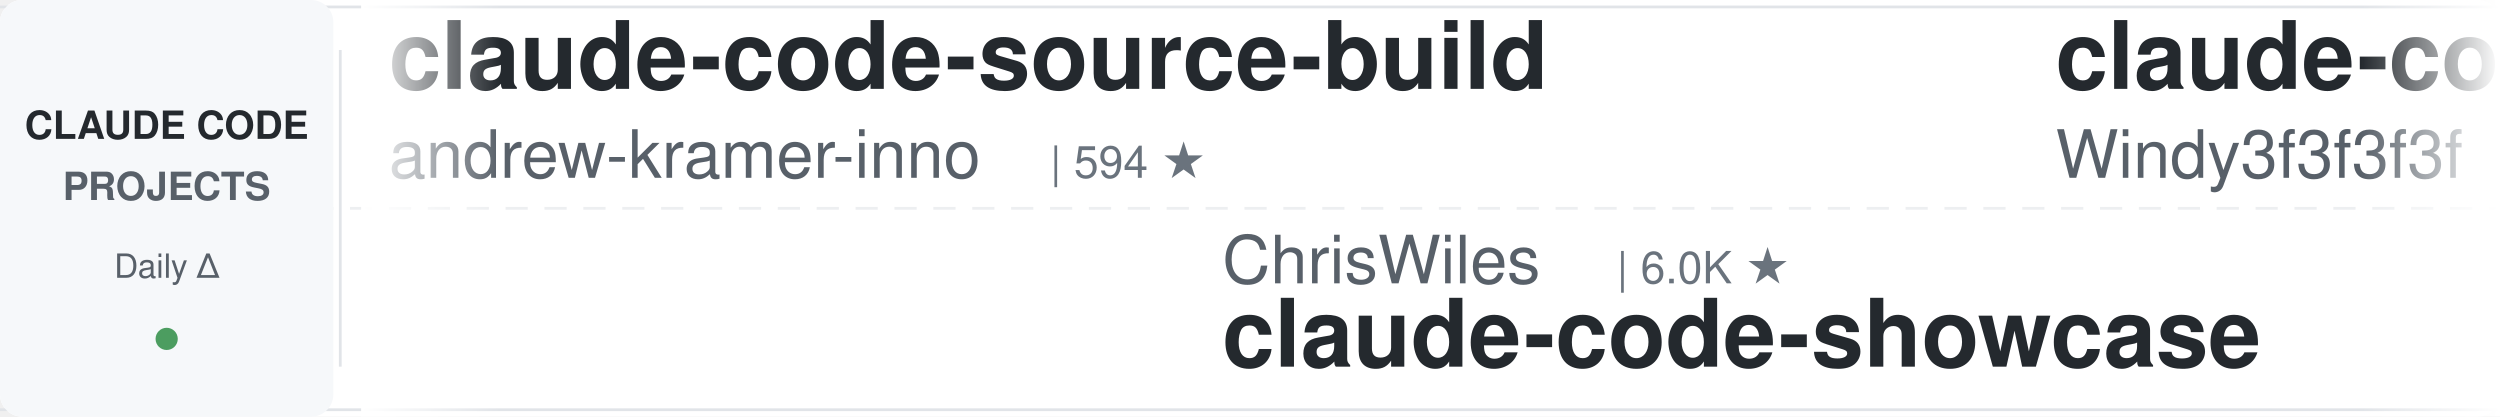
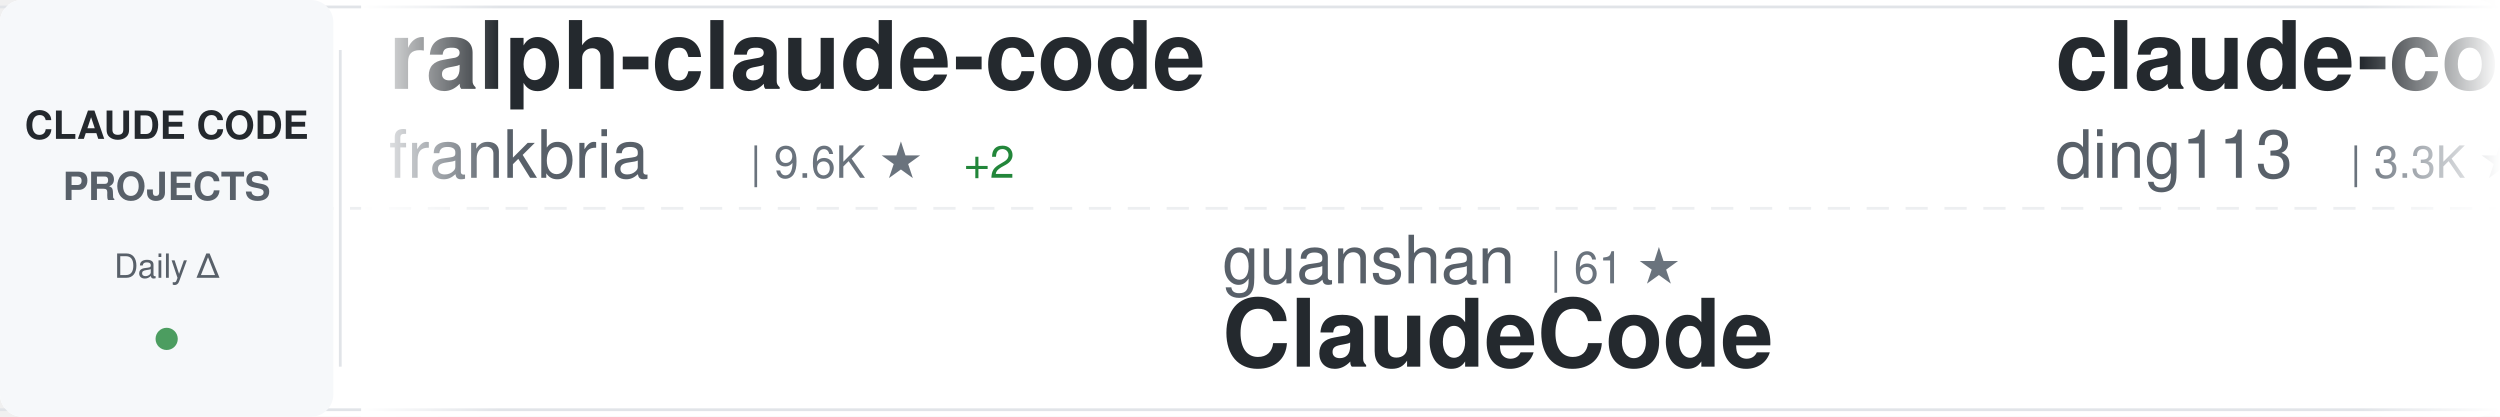
<svg xmlns="http://www.w3.org/2000/svg" width="900" height="150">
  <defs>
    <linearGradient id="awesomeLeftFade" x1="0%" y1="0%" x2="100%" y2="0%">
      <stop offset="0%" style="stop-color:#ffffff;stop-opacity:1" />
      <stop offset="100%" style="stop-color:#ffffff;stop-opacity:0" />
    </linearGradient>
    <linearGradient id="awesomeRightFade" x1="0%" y1="0%" x2="100%" y2="0%">
      <stop offset="0%" style="stop-color:#ffffff;stop-opacity:0" />
      <stop offset="100%" style="stop-color:#ffffff;stop-opacity:1" />
    </linearGradient>
  </defs>
  <rect width="900" height="150" fill="#ffffff" rx="8" />
  <rect x="0" y="2" width="900" height="1" fill="#e1e4e8" />
  <rect x="0" y="147" width="900" height="1" fill="#e1e4e8" />
  <line x1="0" y1="75" x2="900" y2="75" stroke="#e1e4e8" stroke-width="1" stroke-dasharray="8 6" opacity="0.6" />
  <rect x="0" y="0" width="120" height="150" fill="#f6f8fa" rx="8" />
  <text x="60" y="50" font-family="-apple-system, BlinkMacSystemFont, 'Segoe UI', Helvetica, Arial, sans-serif" font-size="14" font-weight="600" fill="#24292e" text-anchor="middle">CLAUDE CODE</text>
  <text x="60" y="72" font-family="-apple-system, BlinkMacSystemFont, 'Segoe UI', Helvetica, Arial, sans-serif" font-size="14" font-weight="600" fill="#586069" text-anchor="middle">PROJECTS</text>
  <text x="60" y="100" font-family="-apple-system, BlinkMacSystemFont, 'Segoe UI', Helvetica, Arial, sans-serif" font-size="12" font-weight="500" fill="#586069" text-anchor="middle">Daily Δ</text>
  <circle cx="60" cy="122" r="4" fill="#22863a" opacity="0.8" />
  <rect x="122" y="18" width="1" height="114" fill="#e1e4e8" />
  <clipPath id="awesomeTickerClip">
    <rect x="130" y="0" width="770" height="150" />
  </clipPath>
  <g clip-path="url(#awesomeTickerClip)">
    <g id="awesomeTickerItems">
      <animateTransform attributeName="transform" attributeType="XML" type="translate" from="0 0" to="-3000 0" dur="54s" repeatCount="indefinite" />
      <g transform="translate(0, 0)">
-         <text x="140" y="32" font-family="-apple-system, BlinkMacSystemFont, 'Segoe UI', Helvetica, Arial, sans-serif" font-size="34" font-weight="600" fill="#24292e">claude-code-source-build</text>
-         <text x="140" y="64" font-family="-apple-system, BlinkMacSystemFont, 'Segoe UI', Helvetica, Arial, sans-serif" font-size="24" font-weight="400" fill="#586069">andrew-kramer-inno</text>
-         <text x="378" y="64" font-family="-apple-system, BlinkMacSystemFont, 'Segoe UI', Helvetica, Arial, sans-serif" font-size="16" font-weight="500" fill="#6a737d">| 594 ★</text>
+         <text x="140" y="32" font-family="-apple-system, BlinkMacSystemFont, 'Segoe UI', Helvetica, Arial, sans-serif" font-size="34" font-weight="600" fill="#24292e">ralph-claude-code</text>
+         <text x="140" y="64" font-family="-apple-system, BlinkMacSystemFont, 'Segoe UI', Helvetica, Arial, sans-serif" font-size="24" font-weight="400" fill="#586069">frankbria</text>
+         <text x="270" y="64" font-family="-apple-system, BlinkMacSystemFont, 'Segoe UI', Helvetica, Arial, sans-serif" font-size="16" font-weight="500" fill="#6a737d">| 9.6K ★</text>
+         <text x="347" y="64" font-family="-apple-system, BlinkMacSystemFont, 'Segoe UI', Helvetica, Arial, sans-serif" font-size="16" font-weight="500" fill="#22863a"> +2</text>
      </g>
      <g transform="translate(300, 0)">
-         <text x="140" y="102" font-family="-apple-system, BlinkMacSystemFont, 'Segoe UI', Helvetica, Arial, sans-serif" font-size="24" font-weight="400" fill="#586069">ChrisWiles</text>
-         <text x="282" y="102" font-family="-apple-system, BlinkMacSystemFont, 'Segoe UI', Helvetica, Arial, sans-serif" font-size="16" font-weight="500" fill="#6a737d">| 6.0K ★</text>
-         <text x="140" y="132" font-family="-apple-system, BlinkMacSystemFont, 'Segoe UI', Helvetica, Arial, sans-serif" font-size="34" font-weight="600" fill="#24292e">claude-code-showcase</text>
+         <text x="140" y="102" font-family="-apple-system, BlinkMacSystemFont, 'Segoe UI', Helvetica, Arial, sans-serif" font-size="24" font-weight="400" fill="#586069">guanshan</text>
+         <text x="258" y="102" font-family="-apple-system, BlinkMacSystemFont, 'Segoe UI', Helvetica, Arial, sans-serif" font-size="16" font-weight="500" fill="#6a737d">| 61 ★</text>
+         <text x="140" y="132" font-family="-apple-system, BlinkMacSystemFont, 'Segoe UI', Helvetica, Arial, sans-serif" font-size="34" font-weight="600" fill="#24292e">ClaudeCode</text>
      </g>
      <g transform="translate(600, 0)">
-         <text x="140" y="32" font-family="-apple-system, BlinkMacSystemFont, 'Segoe UI', Helvetica, Arial, sans-serif" font-size="34" font-weight="600" fill="#24292e">claude-code-from-scratch</text>
-         <text x="140" y="64" font-family="-apple-system, BlinkMacSystemFont, 'Segoe UI', Helvetica, Arial, sans-serif" font-size="24" font-weight="400" fill="#586069">Windy3f3f3f3f</text>
-         <text x="318" y="64" font-family="-apple-system, BlinkMacSystemFont, 'Segoe UI', Helvetica, Arial, sans-serif" font-size="16" font-weight="500" fill="#6a737d">| 2.6K ★</text>
-         <text x="395" y="64" font-family="-apple-system, BlinkMacSystemFont, 'Segoe UI', Helvetica, Arial, sans-serif" font-size="16" font-weight="500" fill="#22863a"> +1</text>
+         <text x="140" y="32" font-family="-apple-system, BlinkMacSystemFont, 'Segoe UI', Helvetica, Arial, sans-serif" font-size="34" font-weight="600" fill="#24292e">claude-code-hub</text>
+         <text x="140" y="64" font-family="-apple-system, BlinkMacSystemFont, 'Segoe UI', Helvetica, Arial, sans-serif" font-size="24" font-weight="400" fill="#586069">ding113</text>
+         <text x="246" y="64" font-family="-apple-system, BlinkMacSystemFont, 'Segoe UI', Helvetica, Arial, sans-serif" font-size="16" font-weight="500" fill="#6a737d">| 3.3K ★</text>
      </g>
      <g transform="translate(900, 0)">
-         <text x="140" y="102" font-family="-apple-system, BlinkMacSystemFont, 'Segoe UI', Helvetica, Arial, sans-serif" font-size="24" font-weight="400" fill="#586069">repowise-dev</text>
-         <text x="306" y="102" font-family="-apple-system, BlinkMacSystemFont, 'Segoe UI', Helvetica, Arial, sans-serif" font-size="16" font-weight="500" fill="#6a737d">| 1.2K ★</text>
-         <text x="140" y="132" font-family="-apple-system, BlinkMacSystemFont, 'Segoe UI', Helvetica, Arial, sans-serif" font-size="34" font-weight="600" fill="#24292e">claude-code-prompts</text>
+         <text x="140" y="102" font-family="-apple-system, BlinkMacSystemFont, 'Segoe UI', Helvetica, Arial, sans-serif" font-size="24" font-weight="400" fill="#586069">affaan-m</text>
+         <text x="258" y="102" font-family="-apple-system, BlinkMacSystemFont, 'Segoe UI', Helvetica, Arial, sans-serif" font-size="16" font-weight="500" fill="#6a737d">| 242.8K ★</text>
+         <text x="353" y="102" font-family="-apple-system, BlinkMacSystemFont, 'Segoe UI', Helvetica, Arial, sans-serif" font-size="16" font-weight="500" fill="#22863a"> +44</text>
+         <text x="140" y="132" font-family="-apple-system, BlinkMacSystemFont, 'Segoe UI', Helvetica, Arial, sans-serif" font-size="34" font-weight="600" fill="#24292e">ECC</text>
      </g>
      <g transform="translate(1200, 0)">
-         <text x="140" y="32" font-family="-apple-system, BlinkMacSystemFont, 'Segoe UI', Helvetica, Arial, sans-serif" font-size="34" font-weight="600" fill="#24292e">claude-code-rev</text>
-         <text x="140" y="64" font-family="-apple-system, BlinkMacSystemFont, 'Segoe UI', Helvetica, Arial, sans-serif" font-size="24" font-weight="400" fill="#586069">oboard</text>
-         <text x="234" y="64" font-family="-apple-system, BlinkMacSystemFont, 'Segoe UI', Helvetica, Arial, sans-serif" font-size="16" font-weight="500" fill="#6a737d">| 3.3K ★</text>
+         <text x="140" y="32" font-family="-apple-system, BlinkMacSystemFont, 'Segoe UI', Helvetica, Arial, sans-serif" font-size="34" font-weight="600" fill="#24292e">claude-code-settings</text>
+         <text x="140" y="64" font-family="-apple-system, BlinkMacSystemFont, 'Segoe UI', Helvetica, Arial, sans-serif" font-size="24" font-weight="400" fill="#586069">feiskyer</text>
+         <text x="258" y="64" font-family="-apple-system, BlinkMacSystemFont, 'Segoe UI', Helvetica, Arial, sans-serif" font-size="16" font-weight="500" fill="#6a737d">| 1.6K ★</text>
      </g>
      <g transform="translate(1500, 0)">
-         <text x="140" y="102" font-family="-apple-system, BlinkMacSystemFont, 'Segoe UI', Helvetica, Arial, sans-serif" font-size="24" font-weight="400" fill="#586069">anthropics</text>
-         <text x="282" y="102" font-family="-apple-system, BlinkMacSystemFont, 'Segoe UI', Helvetica, Arial, sans-serif" font-size="16" font-weight="500" fill="#6a737d">| 955 ★</text>
-         <text x="350" y="102" font-family="-apple-system, BlinkMacSystemFont, 'Segoe UI', Helvetica, Arial, sans-serif" font-size="16" font-weight="500" fill="#22863a"> +2</text>
-         <text x="140" y="132" font-family="-apple-system, BlinkMacSystemFont, 'Segoe UI', Helvetica, Arial, sans-serif" font-size="34" font-weight="600" fill="#24292e">claude-code-base-action</text>
+         <text x="140" y="102" font-family="-apple-system, BlinkMacSystemFont, 'Segoe UI', Helvetica, Arial, sans-serif" font-size="24" font-weight="400" fill="#586069">andrew-kramer-inno</text>
+         <text x="378" y="102" font-family="-apple-system, BlinkMacSystemFont, 'Segoe UI', Helvetica, Arial, sans-serif" font-size="16" font-weight="500" fill="#6a737d">| 594 ★</text>
+         <text x="140" y="132" font-family="-apple-system, BlinkMacSystemFont, 'Segoe UI', Helvetica, Arial, sans-serif" font-size="34" font-weight="600" fill="#24292e">claude-code-source-build</text>
      </g>
      <g transform="translate(1800, 0)">
-         <text x="140" y="32" font-family="-apple-system, BlinkMacSystemFont, 'Segoe UI', Helvetica, Arial, sans-serif" font-size="34" font-weight="600" fill="#24292e">claude-code-router</text>
-         <text x="140" y="64" font-family="-apple-system, BlinkMacSystemFont, 'Segoe UI', Helvetica, Arial, sans-serif" font-size="24" font-weight="400" fill="#586069">musistudio</text>
-         <text x="282" y="64" font-family="-apple-system, BlinkMacSystemFont, 'Segoe UI', Helvetica, Arial, sans-serif" font-size="16" font-weight="500" fill="#6a737d">| 36.8K ★</text>
-         <text x="368" y="64" font-family="-apple-system, BlinkMacSystemFont, 'Segoe UI', Helvetica, Arial, sans-serif" font-size="16" font-weight="500" fill="#22863a"> +3</text>
+         <text x="140" y="32" font-family="-apple-system, BlinkMacSystemFont, 'Segoe UI', Helvetica, Arial, sans-serif" font-size="34" font-weight="600" fill="#24292e">claude-code-sourcemap</text>
+         <text x="140" y="64" font-family="-apple-system, BlinkMacSystemFont, 'Segoe UI', Helvetica, Arial, sans-serif" font-size="24" font-weight="400" fill="#586069">ChinaSiro</text>
+         <text x="270" y="64" font-family="-apple-system, BlinkMacSystemFont, 'Segoe UI', Helvetica, Arial, sans-serif" font-size="16" font-weight="500" fill="#6a737d">| 9.6K ★</text>
+         <text x="347" y="64" font-family="-apple-system, BlinkMacSystemFont, 'Segoe UI', Helvetica, Arial, sans-serif" font-size="16" font-weight="500" fill="#22863a"> +2</text>
      </g>
      <g transform="translate(2100, 0)">
-         <text x="140" y="102" font-family="-apple-system, BlinkMacSystemFont, 'Segoe UI', Helvetica, Arial, sans-serif" font-size="24" font-weight="400" fill="#586069">Alishahryar1</text>
-         <text x="306" y="102" font-family="-apple-system, BlinkMacSystemFont, 'Segoe UI', Helvetica, Arial, sans-serif" font-size="16" font-weight="500" fill="#6a737d">| 48.3K ★</text>
-         <text x="392" y="102" font-family="-apple-system, BlinkMacSystemFont, 'Segoe UI', Helvetica, Arial, sans-serif" font-size="16" font-weight="500" fill="#22863a"> +138</text>
-         <text x="140" y="132" font-family="-apple-system, BlinkMacSystemFont, 'Segoe UI', Helvetica, Arial, sans-serif" font-size="34" font-weight="600" fill="#24292e">free-claude-code</text>
+         <text x="140" y="102" font-family="-apple-system, BlinkMacSystemFont, 'Segoe UI', Helvetica, Arial, sans-serif" font-size="24" font-weight="400" fill="#586069">Donchitos</text>
+         <text x="270" y="102" font-family="-apple-system, BlinkMacSystemFont, 'Segoe UI', Helvetica, Arial, sans-serif" font-size="16" font-weight="500" fill="#6a737d">| 24.5K ★</text>
+         <text x="356" y="102" font-family="-apple-system, BlinkMacSystemFont, 'Segoe UI', Helvetica, Arial, sans-serif" font-size="16" font-weight="500" fill="#22863a"> +3</text>
+         <text x="140" y="132" font-family="-apple-system, BlinkMacSystemFont, 'Segoe UI', Helvetica, Arial, sans-serif" font-size="34" font-weight="600" fill="#24292e">Claude-Code-Game-Studios</text>
      </g>
      <g transform="translate(2400, 0)">
-         <text x="140" y="32" font-family="-apple-system, BlinkMacSystemFont, 'Segoe UI', Helvetica, Arial, sans-serif" font-size="34" font-weight="600" fill="#24292e">everything-claude-code</text>
-         <text x="140" y="64" font-family="-apple-system, BlinkMacSystemFont, 'Segoe UI', Helvetica, Arial, sans-serif" font-size="24" font-weight="400" fill="#586069">WorldFlowAI</text>
-         <text x="294" y="64" font-family="-apple-system, BlinkMacSystemFont, 'Segoe UI', Helvetica, Arial, sans-serif" font-size="16" font-weight="500" fill="#6a737d">| 1.7K ★</text>
-         <text x="371" y="64" font-family="-apple-system, BlinkMacSystemFont, 'Segoe UI', Helvetica, Arial, sans-serif" font-size="16" font-weight="500" fill="#22863a"> +10</text>
+         <text x="140" y="32" font-family="-apple-system, BlinkMacSystemFont, 'Segoe UI', Helvetica, Arial, sans-serif" font-size="34" font-weight="600" fill="#24292e">edmunds-claude-code</text>
+         <text x="140" y="64" font-family="-apple-system, BlinkMacSystemFont, 'Segoe UI', Helvetica, Arial, sans-serif" font-size="24" font-weight="400" fill="#586069">edmund-io</text>
+         <text x="270" y="64" font-family="-apple-system, BlinkMacSystemFont, 'Segoe UI', Helvetica, Arial, sans-serif" font-size="16" font-weight="500" fill="#6a737d">| 1.5K ★</text>
      </g>
      <g transform="translate(2700, 0)">
-         <text x="140" y="102" font-family="-apple-system, BlinkMacSystemFont, 'Segoe UI', Helvetica, Arial, sans-serif" font-size="24" font-weight="400" fill="#586069">pedrohcgs</text>
-         <text x="270" y="102" font-family="-apple-system, BlinkMacSystemFont, 'Segoe UI', Helvetica, Arial, sans-serif" font-size="16" font-weight="500" fill="#6a737d">| 1.5K ★</text>
-         <text x="140" y="132" font-family="-apple-system, BlinkMacSystemFont, 'Segoe UI', Helvetica, Arial, sans-serif" font-size="34" font-weight="600" fill="#24292e">claude-code-my-workflow</text>
+         <text x="140" y="102" font-family="-apple-system, BlinkMacSystemFont, 'Segoe UI', Helvetica, Arial, sans-serif" font-size="24" font-weight="400" fill="#586069">ponponon</text>
+         <text x="258" y="102" font-family="-apple-system, BlinkMacSystemFont, 'Segoe UI', Helvetica, Arial, sans-serif" font-size="16" font-weight="500" fill="#6a737d">| 2.3K ★</text>
+         <text x="140" y="132" font-family="-apple-system, BlinkMacSystemFont, 'Segoe UI', Helvetica, Arial, sans-serif" font-size="34" font-weight="600" fill="#24292e">claude_code_src</text>
      </g>
      <g transform="translate(3000, 0)">
-         <text x="140" y="32" font-family="-apple-system, BlinkMacSystemFont, 'Segoe UI', Helvetica, Arial, sans-serif" font-size="34" font-weight="600" fill="#24292e">claude-code-source-build</text>
-         <text x="140" y="64" font-family="-apple-system, BlinkMacSystemFont, 'Segoe UI', Helvetica, Arial, sans-serif" font-size="24" font-weight="400" fill="#586069">andrew-kramer-inno</text>
-         <text x="378" y="64" font-family="-apple-system, BlinkMacSystemFont, 'Segoe UI', Helvetica, Arial, sans-serif" font-size="16" font-weight="500" fill="#6a737d">| 594 ★</text>
+         <text x="140" y="32" font-family="-apple-system, BlinkMacSystemFont, 'Segoe UI', Helvetica, Arial, sans-serif" font-size="34" font-weight="600" fill="#24292e">ralph-claude-code</text>
+         <text x="140" y="64" font-family="-apple-system, BlinkMacSystemFont, 'Segoe UI', Helvetica, Arial, sans-serif" font-size="24" font-weight="400" fill="#586069">frankbria</text>
+         <text x="270" y="64" font-family="-apple-system, BlinkMacSystemFont, 'Segoe UI', Helvetica, Arial, sans-serif" font-size="16" font-weight="500" fill="#6a737d">| 9.6K ★</text>
+         <text x="347" y="64" font-family="-apple-system, BlinkMacSystemFont, 'Segoe UI', Helvetica, Arial, sans-serif" font-size="16" font-weight="500" fill="#22863a"> +2</text>
      </g>
      <g transform="translate(3300, 0)">
-         <text x="140" y="102" font-family="-apple-system, BlinkMacSystemFont, 'Segoe UI', Helvetica, Arial, sans-serif" font-size="24" font-weight="400" fill="#586069">ChrisWiles</text>
-         <text x="282" y="102" font-family="-apple-system, BlinkMacSystemFont, 'Segoe UI', Helvetica, Arial, sans-serif" font-size="16" font-weight="500" fill="#6a737d">| 6.0K ★</text>
-         <text x="140" y="132" font-family="-apple-system, BlinkMacSystemFont, 'Segoe UI', Helvetica, Arial, sans-serif" font-size="34" font-weight="600" fill="#24292e">claude-code-showcase</text>
+         <text x="140" y="102" font-family="-apple-system, BlinkMacSystemFont, 'Segoe UI', Helvetica, Arial, sans-serif" font-size="24" font-weight="400" fill="#586069">guanshan</text>
+         <text x="258" y="102" font-family="-apple-system, BlinkMacSystemFont, 'Segoe UI', Helvetica, Arial, sans-serif" font-size="16" font-weight="500" fill="#6a737d">| 61 ★</text>
+         <text x="140" y="132" font-family="-apple-system, BlinkMacSystemFont, 'Segoe UI', Helvetica, Arial, sans-serif" font-size="34" font-weight="600" fill="#24292e">ClaudeCode</text>
      </g>
      <g transform="translate(3600, 0)">
-         <text x="140" y="32" font-family="-apple-system, BlinkMacSystemFont, 'Segoe UI', Helvetica, Arial, sans-serif" font-size="34" font-weight="600" fill="#24292e">claude-code-from-scratch</text>
-         <text x="140" y="64" font-family="-apple-system, BlinkMacSystemFont, 'Segoe UI', Helvetica, Arial, sans-serif" font-size="24" font-weight="400" fill="#586069">Windy3f3f3f3f</text>
-         <text x="318" y="64" font-family="-apple-system, BlinkMacSystemFont, 'Segoe UI', Helvetica, Arial, sans-serif" font-size="16" font-weight="500" fill="#6a737d">| 2.6K ★</text>
-         <text x="395" y="64" font-family="-apple-system, BlinkMacSystemFont, 'Segoe UI', Helvetica, Arial, sans-serif" font-size="16" font-weight="500" fill="#22863a"> +1</text>
+         <text x="140" y="32" font-family="-apple-system, BlinkMacSystemFont, 'Segoe UI', Helvetica, Arial, sans-serif" font-size="34" font-weight="600" fill="#24292e">claude-code-hub</text>
+         <text x="140" y="64" font-family="-apple-system, BlinkMacSystemFont, 'Segoe UI', Helvetica, Arial, sans-serif" font-size="24" font-weight="400" fill="#586069">ding113</text>
+         <text x="246" y="64" font-family="-apple-system, BlinkMacSystemFont, 'Segoe UI', Helvetica, Arial, sans-serif" font-size="16" font-weight="500" fill="#6a737d">| 3.3K ★</text>
      </g>
      <g transform="translate(3900, 0)">
-         <text x="140" y="102" font-family="-apple-system, BlinkMacSystemFont, 'Segoe UI', Helvetica, Arial, sans-serif" font-size="24" font-weight="400" fill="#586069">repowise-dev</text>
-         <text x="306" y="102" font-family="-apple-system, BlinkMacSystemFont, 'Segoe UI', Helvetica, Arial, sans-serif" font-size="16" font-weight="500" fill="#6a737d">| 1.2K ★</text>
-         <text x="140" y="132" font-family="-apple-system, BlinkMacSystemFont, 'Segoe UI', Helvetica, Arial, sans-serif" font-size="34" font-weight="600" fill="#24292e">claude-code-prompts</text>
+         <text x="140" y="102" font-family="-apple-system, BlinkMacSystemFont, 'Segoe UI', Helvetica, Arial, sans-serif" font-size="24" font-weight="400" fill="#586069">affaan-m</text>
+         <text x="258" y="102" font-family="-apple-system, BlinkMacSystemFont, 'Segoe UI', Helvetica, Arial, sans-serif" font-size="16" font-weight="500" fill="#6a737d">| 242.8K ★</text>
+         <text x="353" y="102" font-family="-apple-system, BlinkMacSystemFont, 'Segoe UI', Helvetica, Arial, sans-serif" font-size="16" font-weight="500" fill="#22863a"> +44</text>
+         <text x="140" y="132" font-family="-apple-system, BlinkMacSystemFont, 'Segoe UI', Helvetica, Arial, sans-serif" font-size="34" font-weight="600" fill="#24292e">ECC</text>
      </g>
    </g>
  </g>
  <rect x="130" y="0" width="50" height="150" fill="url(#awesomeLeftFade)" />
  <rect x="850" y="0" width="50" height="150" fill="url(#awesomeRightFade)" />
</svg>
